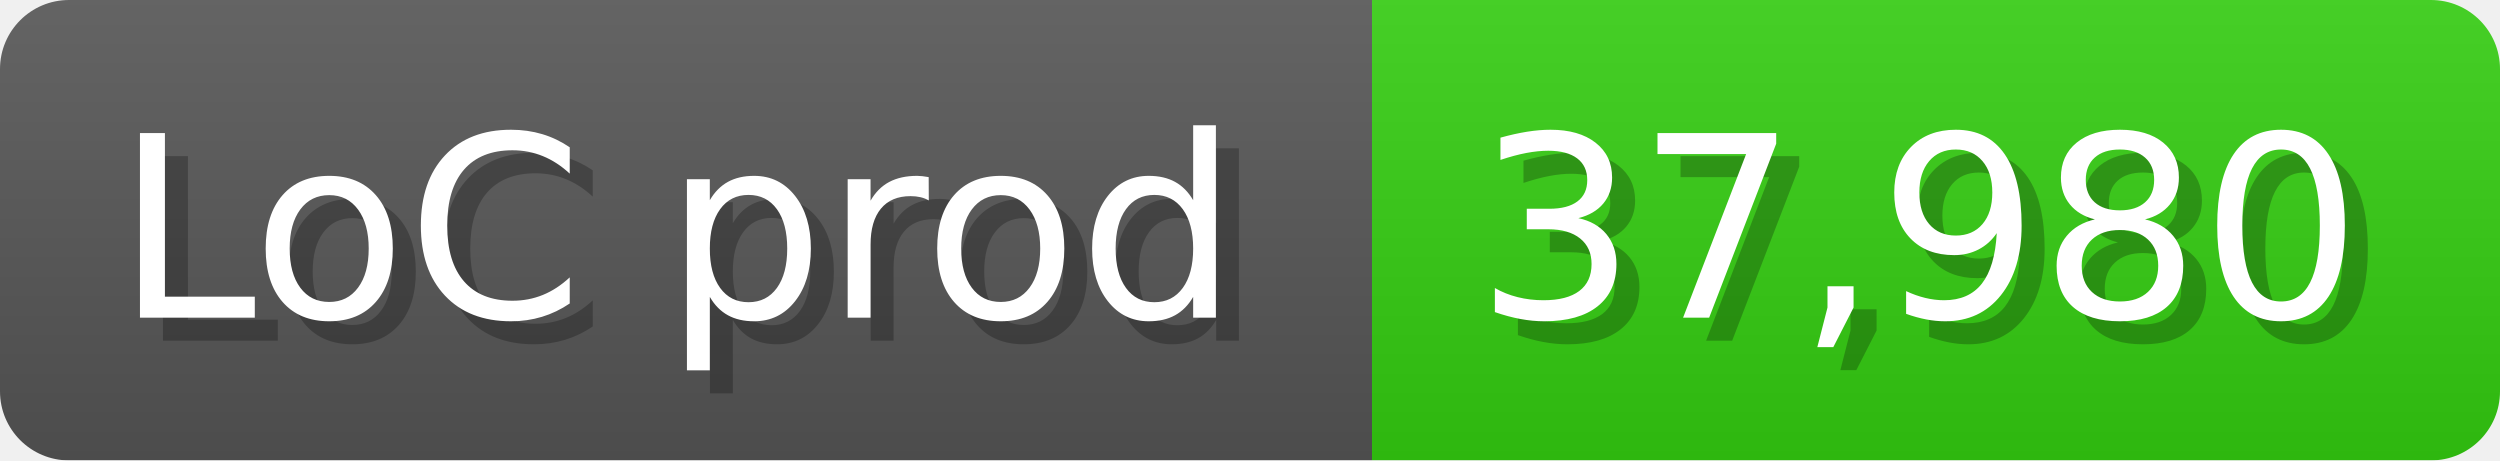
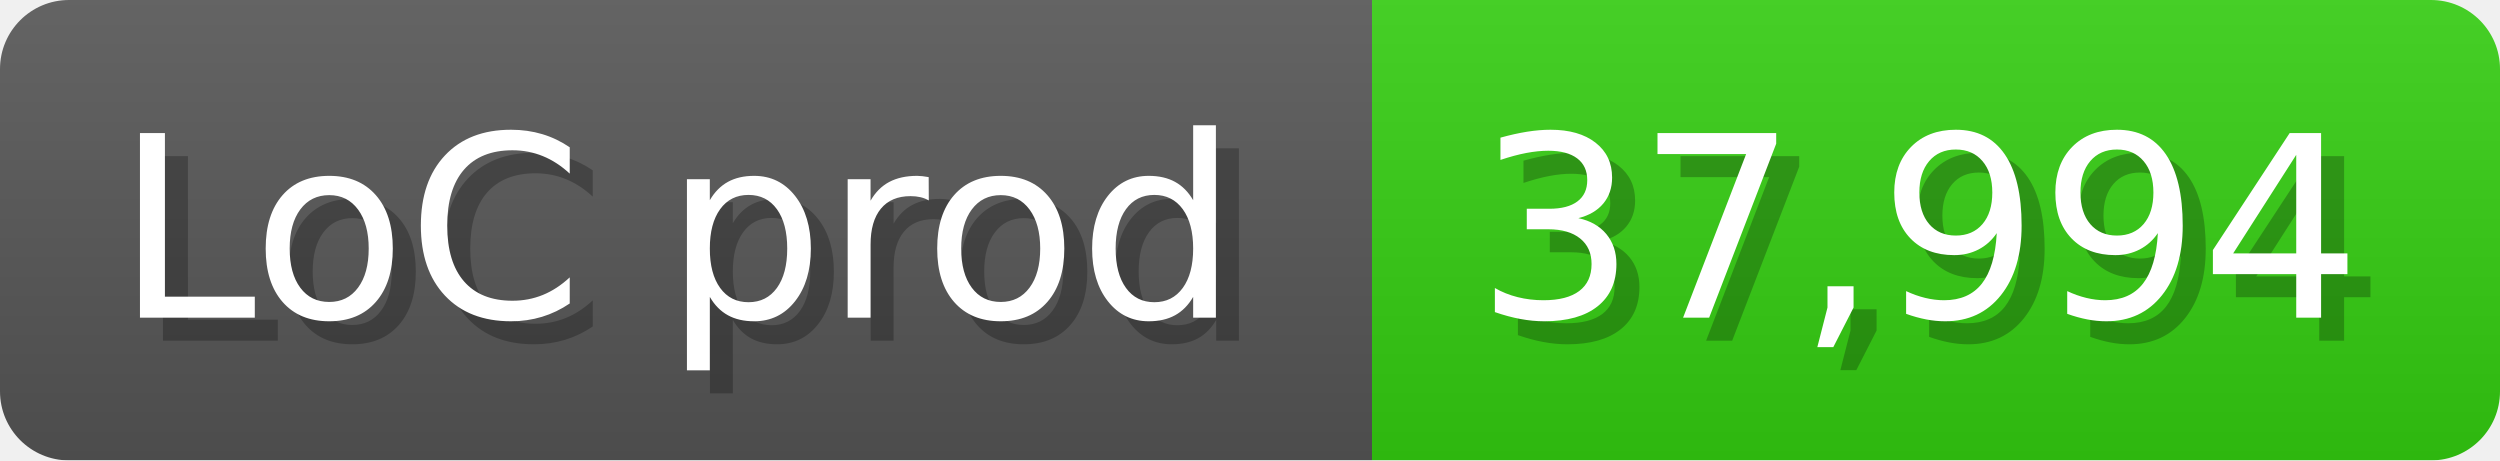
<svg xmlns="http://www.w3.org/2000/svg" width="108.6" height="20" viewBox="0 0 1086 200">
  <linearGradient id="a" x2="0" y2="100%">
    <stop offset="0" stop-opacity=".1" stop-color="#EEE" />
    <stop offset="1" stop-opacity=".1" />
  </linearGradient>
  <mask id="m">
    <rect width="1086" height="200" rx="30" fill="#FFF" />
  </mask>
  <g mask="url(#m)">
    <rect width="596" height="200" fill="#555" />
    <rect width="490" height="200" fill="#3C1" x="596" />
    <rect width="1086" height="200" fill="url(#a)" />
  </g>
  <g fill="#fff" text-anchor="start" font-family="Verdana,DejaVu Sans,sans-serif" font-size="110">
    <text x="60" y="148" textLength="496" fill="#000" opacity="0.25">LoC prod</text>
    <text x="50" y="138" textLength="496">LoC prod</text>
-     <text x="651" y="148" textLength="390" fill="#000" opacity="0.25">37,980</text>
-     <text x="641" y="138" textLength="390">37,980</text>
+     <text x="651" y="148" textLength="390" fill="#000" opacity="0.25">37,994</text>
+     <text x="641" y="138" textLength="390">37,994</text>
  </g>
</svg>
